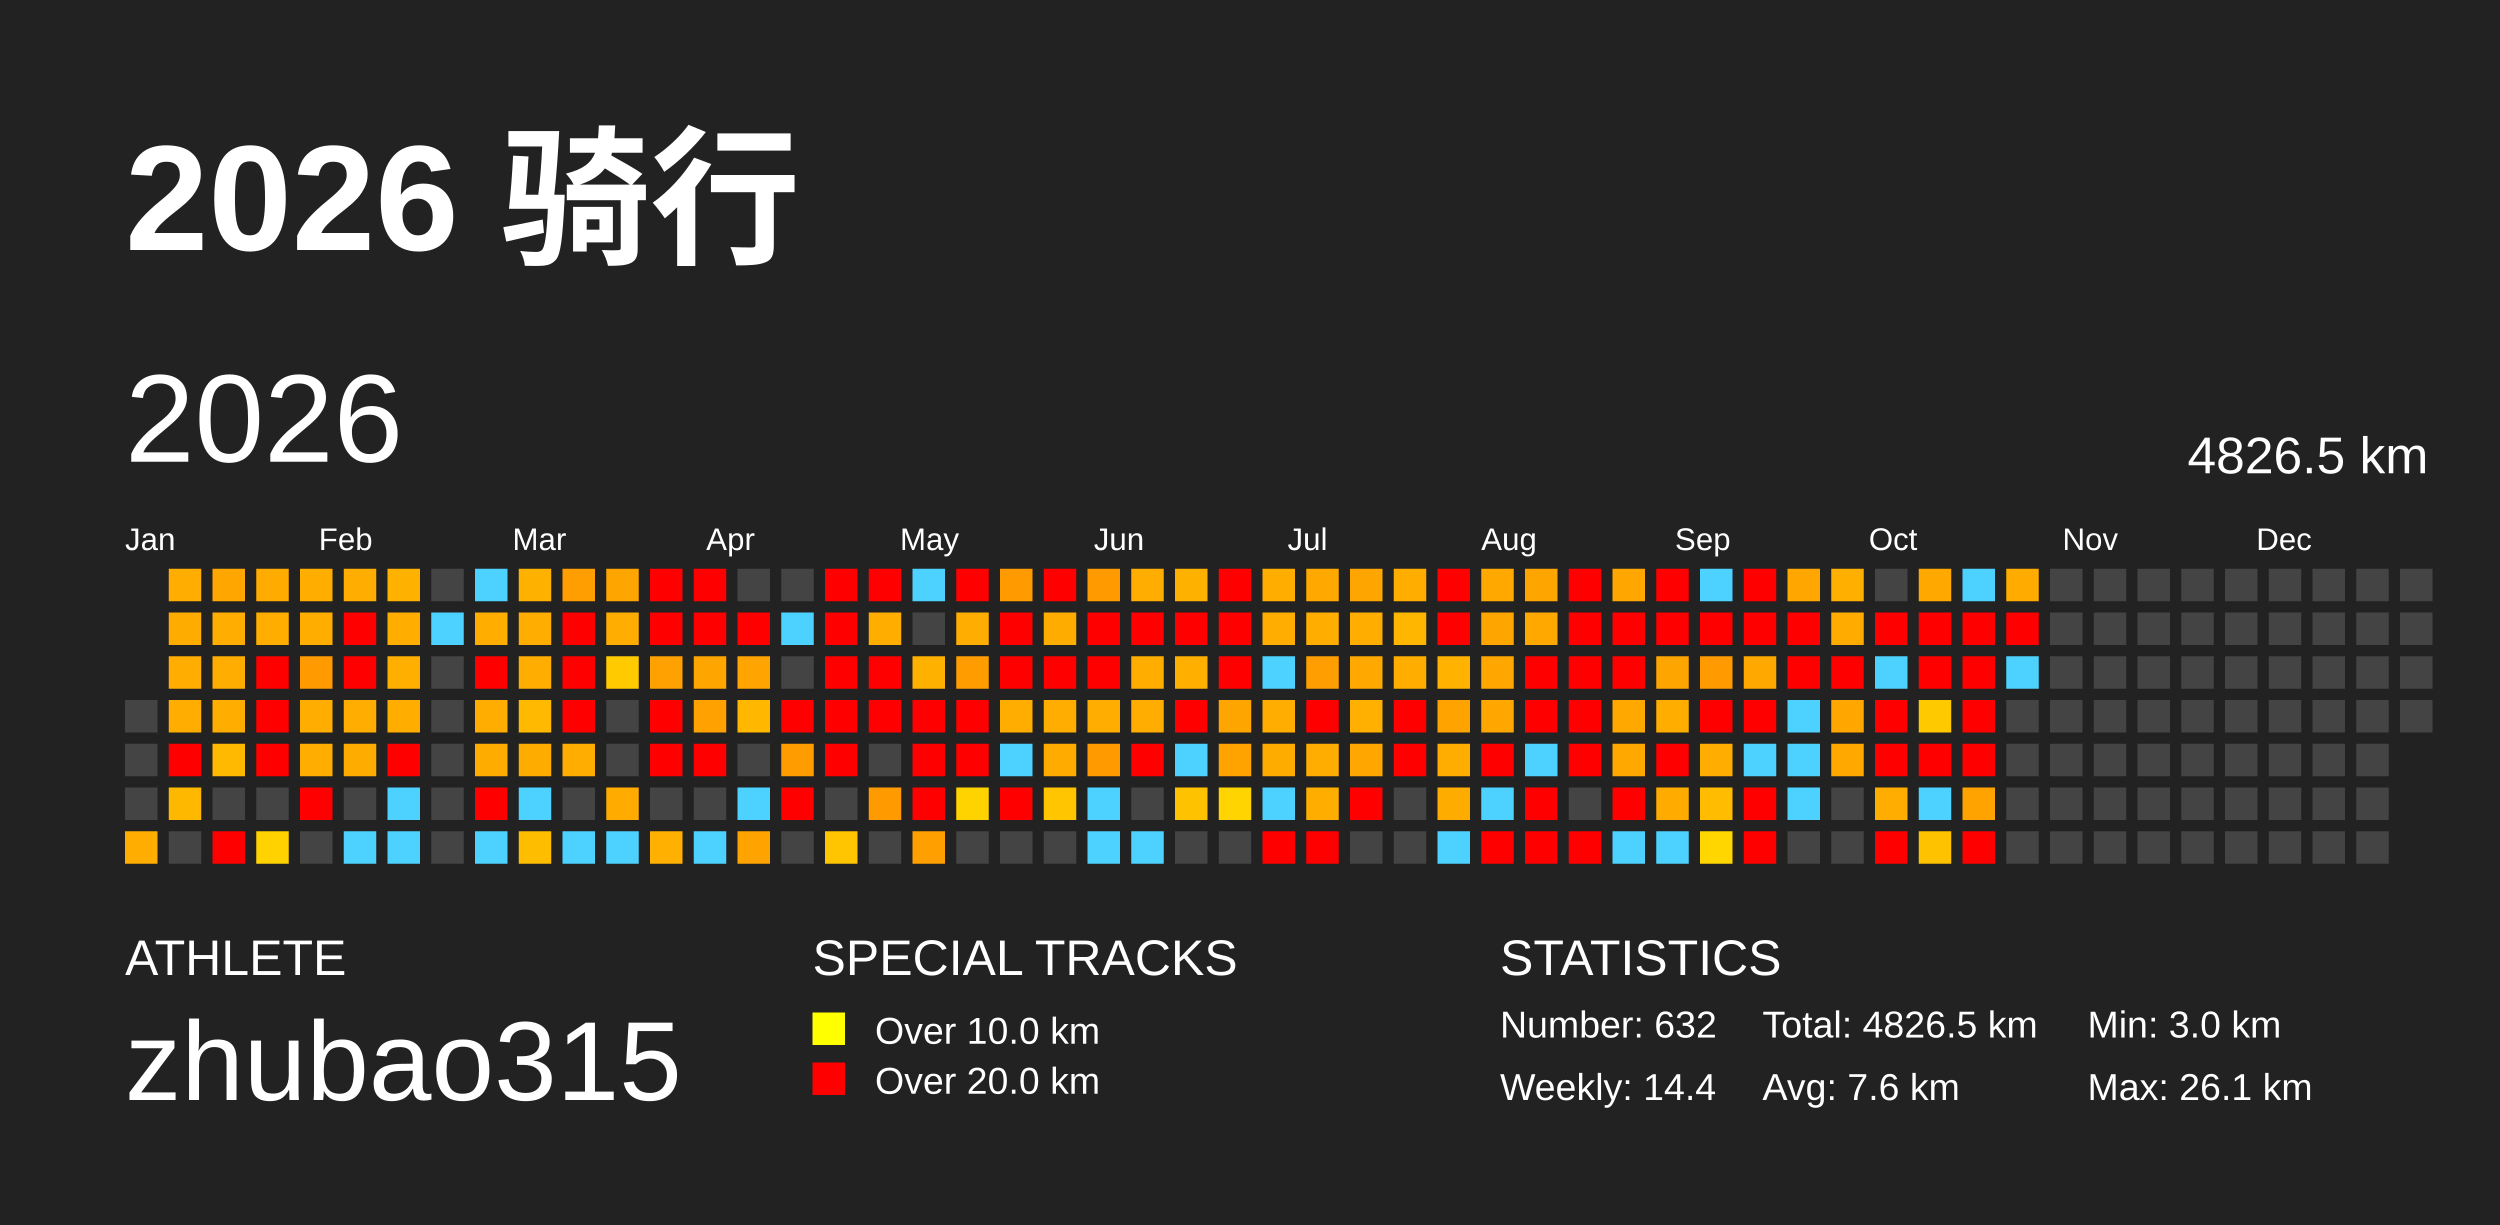
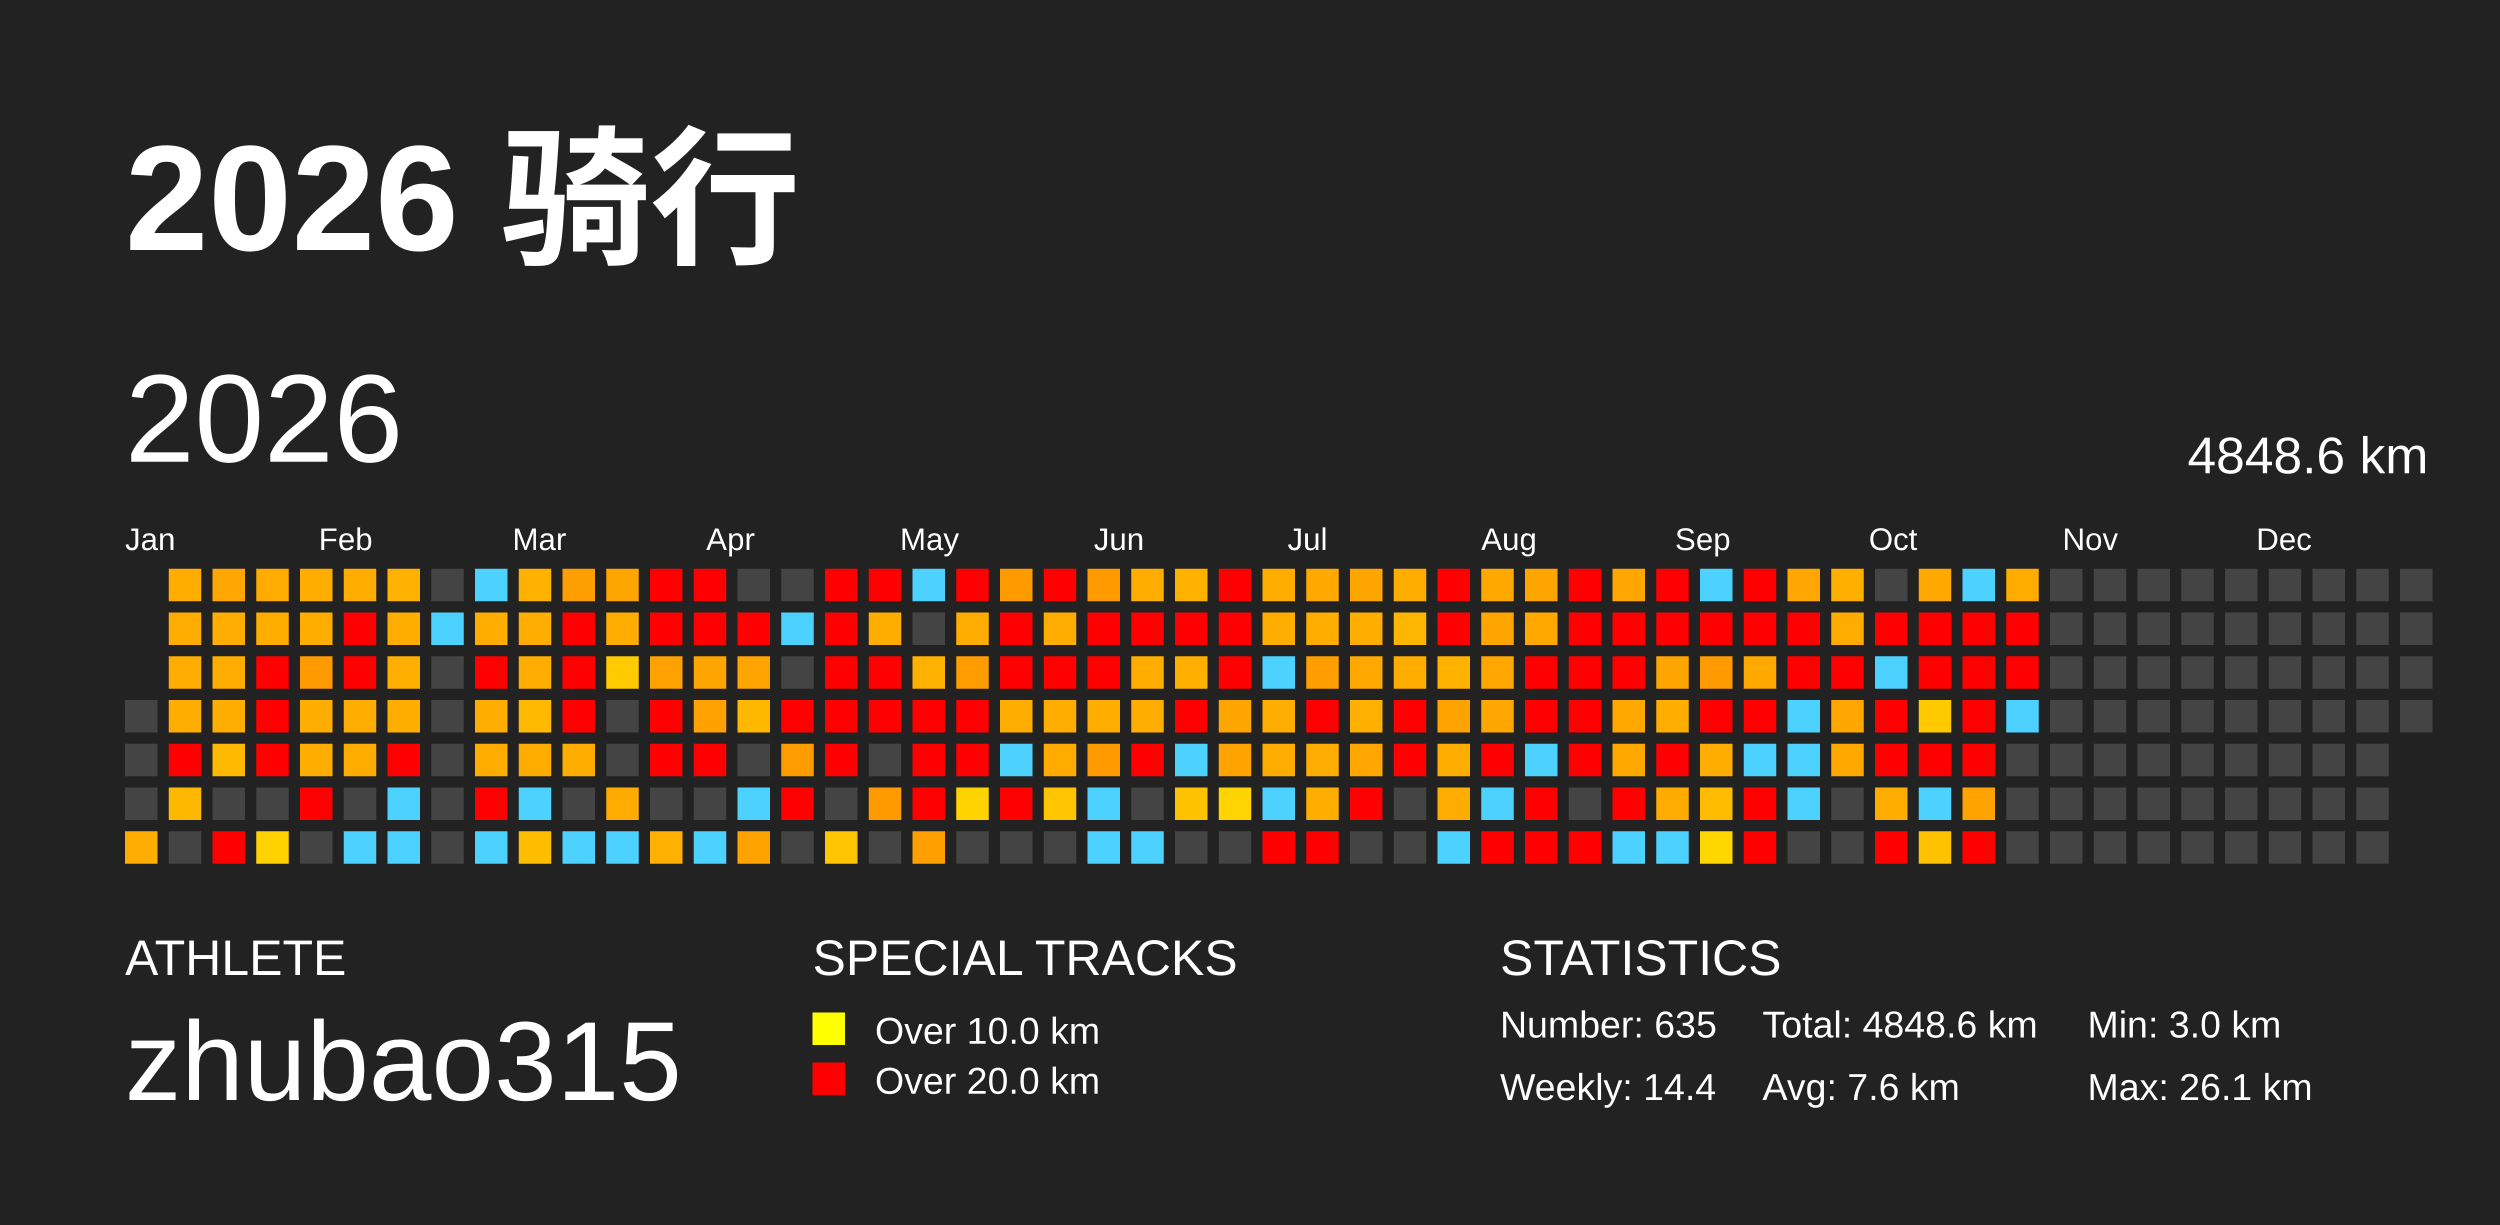
<svg xmlns="http://www.w3.org/2000/svg" baseProfile="full" height="98mm" version="1.1" viewBox="0,0,200,98" width="200mm">
  <defs />
  <rect fill="#222222" height="98" width="200" x="0" y="0" />
  <text fill="#FFFFFF" style="font-size:12px; font-family:Arial; font-weight:bold;" x="10" y="20">2026 骑行</text>
  <text fill="#FFFFFF" style="font-size:4px; font-family:Arial" x="10" y="78">ATHLETE</text>
  <text fill="#FFFFFF" style="font-size:9px; font-family:Arial" x="10" y="88">zhubao315</text>
  <text fill="#FFFFFF" style="font-size:4px; font-family:Arial" x="65" y="78">SPECIAL TRACKS</text>
  <rect fill="yellow" height="2.6" width="2.6" x="65" y="81" />
  <text fill="#FFFFFF" style="font-size:3px; font-family:Arial" x="70" y="83.5">Over 10.0 km</text>
  <rect fill="red" height="2.6" width="2.6" x="65" y="85" />
  <text fill="#FFFFFF" style="font-size:3px; font-family:Arial" x="70" y="87.5">Over 20.0 km</text>
  <text fill="#FFFFFF" style="font-size:4px; font-family:Arial" x="120" y="78">STATISTICS</text>
-   <text fill="#FFFFFF" style="font-size:3px; font-family:Arial" x="120" y="83">Number: 632</text>
+   <text fill="#FFFFFF" style="font-size:3px; font-family:Arial" x="120" y="83">Number: 635</text>
  <text fill="#FFFFFF" style="font-size:3px; font-family:Arial" x="120" y="88">Weekly: 14.4</text>
-   <text fill="#FFFFFF" style="font-size:3px; font-family:Arial" x="141" y="83">Total: 4826.5 km</text>
+   <text fill="#FFFFFF" style="font-size:3px; font-family:Arial" x="141" y="83">Total: 4848.6 km</text>
  <text fill="#FFFFFF" style="font-size:3px; font-family:Arial" x="141" y="88">Avg: 7.6 km</text>
  <text fill="#FFFFFF" style="font-size:3px; font-family:Arial" x="167" y="83">Min: 3.0 km</text>
  <text fill="#FFFFFF" style="font-size:3px; font-family:Arial" x="167" y="88">Max: 26.1 km</text>
  <text dominant-baseline="hanging" fill="#FFFFFF" style="font-size:10.0px; font-family:Arial;" x="10" y="30">2026</text>
-   <text dominant-baseline="hanging" fill="#FFFFFF" style="font-size:4.125px; font-family:Arial;" x="175" y="35">4826.5 km</text>
+   <text dominant-baseline="hanging" fill="#FFFFFF" style="font-size:4.125px; font-family:Arial;" x="175" y="35">4848.6 km</text>
  <text fill="#FFFFFF" style="font-size:2.5px; font-family:Arial" x="10.0" y="44">Jan</text>
  <text fill="#FFFFFF" style="font-size:2.5px; font-family:Arial" x="25.5" y="44">Feb</text>
  <text fill="#FFFFFF" style="font-size:2.5px; font-family:Arial" x="41.0" y="44">Mar</text>
  <text fill="#FFFFFF" style="font-size:2.5px; font-family:Arial" x="56.5" y="44">Apr</text>
  <text fill="#FFFFFF" style="font-size:2.5px; font-family:Arial" x="72.0" y="44">May</text>
  <text fill="#FFFFFF" style="font-size:2.5px; font-family:Arial" x="87.5" y="44">Jun</text>
  <text fill="#FFFFFF" style="font-size:2.5px; font-family:Arial" x="103.0" y="44">Jul</text>
  <text fill="#FFFFFF" style="font-size:2.5px; font-family:Arial" x="118.5" y="44">Aug</text>
  <text fill="#FFFFFF" style="font-size:2.5px; font-family:Arial" x="134.0" y="44">Sep</text>
  <text fill="#FFFFFF" style="font-size:2.5px; font-family:Arial" x="149.5" y="44">Oct</text>
  <text fill="#FFFFFF" style="font-size:2.5px; font-family:Arial" x="165.0" y="44">Nov</text>
  <text fill="#FFFFFF" style="font-size:2.5px; font-family:Arial" x="180.5" y="44">Dec</text>
  <rect fill="#444444" height="2.6" width="2.6" x="10.0" y="56.0" />
  <rect fill="#444444" height="2.6" width="2.6" x="10.0" y="59.5" />
  <rect fill="#444444" height="2.6" width="2.6" x="10.0" y="63.0" />
  <rect fill="#ffad00" height="2.6" width="2.6" x="10.0" y="66.5" />
  <rect fill="#ffad00" height="2.6" width="2.6" x="13.5" y="45.5" />
  <rect fill="#ffac00" height="2.6" width="2.6" x="13.5" y="49.0" />
  <rect fill="#ffad00" height="2.6" width="2.6" x="13.5" y="52.5" />
  <rect fill="#ffad00" height="2.6" width="2.6" x="13.5" y="56.0" />
  <rect fill="red" height="2.6" width="2.6" x="13.5" y="59.5" />
  <rect fill="#ffb800" height="2.6" width="2.6" x="13.5" y="63.0" />
  <rect fill="#444444" height="2.6" width="2.6" x="13.5" y="66.5" />
  <rect fill="#ffa600" height="2.6" width="2.6" x="17.0" y="45.5" />
  <rect fill="#ffad00" height="2.6" width="2.6" x="17.0" y="49.0" />
  <rect fill="#ffad00" height="2.6" width="2.6" x="17.0" y="52.5" />
  <rect fill="#ffae00" height="2.6" width="2.6" x="17.0" y="56.0" />
  <rect fill="#ffb900" height="2.6" width="2.6" x="17.0" y="59.5" />
  <rect fill="#444444" height="2.6" width="2.6" x="17.0" y="63.0" />
  <rect fill="red" height="2.6" width="2.6" x="17.0" y="66.5" />
  <rect fill="#ffab00" height="2.6" width="2.6" x="20.5" y="45.5" />
  <rect fill="#ffae00" height="2.6" width="2.6" x="20.5" y="49.0" />
  <rect fill="red" height="2.6" width="2.6" x="20.5" y="52.5" />
  <rect fill="red" height="2.6" width="2.6" x="20.5" y="56.0" />
  <rect fill="red" height="2.6" width="2.6" x="20.5" y="59.5" />
  <rect fill="#444444" height="2.6" width="2.6" x="20.5" y="63.0" />
  <rect fill="#ffd200" height="2.6" width="2.6" x="20.5" y="66.5" />
  <rect fill="#ffae00" height="2.6" width="2.6" x="24.0" y="45.5" />
  <rect fill="#ffae00" height="2.6" width="2.6" x="24.0" y="49.0" />
  <rect fill="#ff9a00" height="2.6" width="2.6" x="24.0" y="52.5" />
  <rect fill="#ffad00" height="2.6" width="2.6" x="24.0" y="56.0" />
  <rect fill="#ffad00" height="2.6" width="2.6" x="24.0" y="59.5" />
  <rect fill="red" height="2.6" width="2.6" x="24.0" y="63.0" />
  <rect fill="#444444" height="2.6" width="2.6" x="24.0" y="66.5" />
  <rect fill="#ffad00" height="2.6" width="2.6" x="27.5" y="45.5" />
  <rect fill="red" height="2.6" width="2.6" x="27.5" y="49.0" />
  <rect fill="red" height="2.6" width="2.6" x="27.5" y="52.5" />
  <rect fill="#ffad00" height="2.6" width="2.6" x="27.5" y="56.0" />
  <rect fill="#ffac00" height="2.6" width="2.6" x="27.5" y="59.5" />
  <rect fill="#444444" height="2.6" width="2.6" x="27.5" y="63.0" />
  <rect fill="#4dd2ff" height="2.6" width="2.6" x="27.5" y="66.5" />
  <rect fill="#ffb100" height="2.6" width="2.6" x="31.0" y="45.5" />
  <rect fill="#ffae00" height="2.6" width="2.6" x="31.0" y="49.0" />
  <rect fill="#ffaf00" height="2.6" width="2.6" x="31.0" y="52.5" />
  <rect fill="#ffae00" height="2.6" width="2.6" x="31.0" y="56.0" />
  <rect fill="red" height="2.6" width="2.6" x="31.0" y="59.5" />
  <rect fill="#4dd2ff" height="2.6" width="2.6" x="31.0" y="63.0" />
  <rect fill="#4dd2ff" height="2.6" width="2.6" x="31.0" y="66.5" />
  <rect fill="#444444" height="2.6" width="2.6" x="34.5" y="45.5" />
  <rect fill="#4dd2ff" height="2.6" width="2.6" x="34.5" y="49.0" />
  <rect fill="#444444" height="2.6" width="2.6" x="34.5" y="52.5" />
  <rect fill="#444444" height="2.6" width="2.6" x="34.5" y="56.0" />
  <rect fill="#444444" height="2.6" width="2.6" x="34.5" y="59.5" />
  <rect fill="#444444" height="2.6" width="2.6" x="34.5" y="63.0" />
  <rect fill="#444444" height="2.6" width="2.6" x="34.5" y="66.5" />
  <rect fill="#4dd2ff" height="2.6" width="2.6" x="38.0" y="45.5" />
  <rect fill="#ffae00" height="2.6" width="2.6" x="38.0" y="49.0" />
  <rect fill="red" height="2.6" width="2.6" x="38.0" y="52.5" />
  <rect fill="#ffad00" height="2.6" width="2.6" x="38.0" y="56.0" />
  <rect fill="#ffac00" height="2.6" width="2.6" x="38.0" y="59.5" />
  <rect fill="red" height="2.6" width="2.6" x="38.0" y="63.0" />
  <rect fill="#4dd2ff" height="2.6" width="2.6" x="38.0" y="66.5" />
  <rect fill="#ffb100" height="2.6" width="2.6" x="41.5" y="45.5" />
  <rect fill="#ffad00" height="2.6" width="2.6" x="41.5" y="49.0" />
  <rect fill="#ffad00" height="2.6" width="2.6" x="41.5" y="52.5" />
  <rect fill="#ffb900" height="2.6" width="2.6" x="41.5" y="56.0" />
  <rect fill="#ffac00" height="2.6" width="2.6" x="41.5" y="59.5" />
  <rect fill="#4dd2ff" height="2.6" width="2.6" x="41.5" y="63.0" />
  <rect fill="#ffbd00" height="2.6" width="2.6" x="41.5" y="66.5" />
  <rect fill="#ff9e00" height="2.6" width="2.6" x="45.0" y="45.5" />
  <rect fill="red" height="2.6" width="2.6" x="45.0" y="49.0" />
  <rect fill="red" height="2.6" width="2.6" x="45.0" y="52.5" />
  <rect fill="red" height="2.6" width="2.6" x="45.0" y="56.0" />
  <rect fill="#ffad00" height="2.6" width="2.6" x="45.0" y="59.5" />
  <rect fill="#444444" height="2.6" width="2.6" x="45.0" y="63.0" />
  <rect fill="#4dd2ff" height="2.6" width="2.6" x="45.0" y="66.5" />
  <rect fill="#ffa500" height="2.6" width="2.6" x="48.5" y="45.5" />
  <rect fill="#ffad00" height="2.6" width="2.6" x="48.5" y="49.0" />
  <rect fill="#ffca00" height="2.6" width="2.6" x="48.5" y="52.5" />
  <rect fill="#444444" height="2.6" width="2.6" x="48.5" y="56.0" />
  <rect fill="#444444" height="2.6" width="2.6" x="48.5" y="59.5" />
  <rect fill="#ffab00" height="2.6" width="2.6" x="48.5" y="63.0" />
  <rect fill="#4dd2ff" height="2.6" width="2.6" x="48.5" y="66.5" />
  <rect fill="red" height="2.6" width="2.6" x="52.0" y="45.5" />
  <rect fill="red" height="2.6" width="2.6" x="52.0" y="49.0" />
  <rect fill="#ffa100" height="2.6" width="2.6" x="52.0" y="52.5" />
  <rect fill="red" height="2.6" width="2.6" x="52.0" y="56.0" />
  <rect fill="red" height="2.6" width="2.6" x="52.0" y="59.5" />
  <rect fill="#444444" height="2.6" width="2.6" x="52.0" y="63.0" />
  <rect fill="#ffb000" height="2.6" width="2.6" x="52.0" y="66.5" />
  <rect fill="red" height="2.6" width="2.6" x="55.5" y="45.5" />
  <rect fill="red" height="2.6" width="2.6" x="55.5" y="49.0" />
  <rect fill="#ffa500" height="2.6" width="2.6" x="55.5" y="52.5" />
  <rect fill="#ffa100" height="2.6" width="2.6" x="55.5" y="56.0" />
  <rect fill="red" height="2.6" width="2.6" x="55.5" y="59.5" />
  <rect fill="#444444" height="2.6" width="2.6" x="55.5" y="63.0" />
  <rect fill="#4dd2ff" height="2.6" width="2.6" x="55.5" y="66.5" />
  <rect fill="#444444" height="2.6" width="2.6" x="59.0" y="45.5" />
  <rect fill="red" height="2.6" width="2.6" x="59.0" y="49.0" />
  <rect fill="#ffa400" height="2.6" width="2.6" x="59.0" y="52.5" />
  <rect fill="#ffb700" height="2.6" width="2.6" x="59.0" y="56.0" />
  <rect fill="#444444" height="2.6" width="2.6" x="59.0" y="59.5" />
  <rect fill="#4dd2ff" height="2.6" width="2.6" x="59.0" y="63.0" />
  <rect fill="#ffa300" height="2.6" width="2.6" x="59.0" y="66.5" />
  <rect fill="#444444" height="2.6" width="2.6" x="62.5" y="45.5" />
  <rect fill="#4dd2ff" height="2.6" width="2.6" x="62.5" y="49.0" />
  <rect fill="#444444" height="2.6" width="2.6" x="62.5" y="52.5" />
  <rect fill="red" height="2.6" width="2.6" x="62.5" y="56.0" />
  <rect fill="#ff9c00" height="2.6" width="2.6" x="62.5" y="59.5" />
  <rect fill="red" height="2.6" width="2.6" x="62.5" y="63.0" />
  <rect fill="#444444" height="2.6" width="2.6" x="62.5" y="66.5" />
  <rect fill="red" height="2.6" width="2.6" x="66.0" y="45.5" />
  <rect fill="red" height="2.6" width="2.6" x="66.0" y="49.0" />
  <rect fill="red" height="2.6" width="2.6" x="66.0" y="52.5" />
  <rect fill="red" height="2.6" width="2.6" x="66.0" y="56.0" />
  <rect fill="red" height="2.6" width="2.6" x="66.0" y="59.5" />
  <rect fill="#444444" height="2.6" width="2.6" x="66.0" y="63.0" />
  <rect fill="#ffc500" height="2.6" width="2.6" x="66.0" y="66.5" />
  <rect fill="red" height="2.6" width="2.6" x="69.5" y="45.5" />
  <rect fill="#ffae00" height="2.6" width="2.6" x="69.5" y="49.0" />
  <rect fill="red" height="2.6" width="2.6" x="69.5" y="52.5" />
  <rect fill="red" height="2.6" width="2.6" x="69.5" y="56.0" />
  <rect fill="#444444" height="2.6" width="2.6" x="69.5" y="59.5" />
  <rect fill="#ff9b00" height="2.6" width="2.6" x="69.5" y="63.0" />
  <rect fill="#444444" height="2.6" width="2.6" x="69.5" y="66.5" />
  <rect fill="#4dd2ff" height="2.6" width="2.6" x="73.0" y="45.5" />
  <rect fill="#444444" height="2.6" width="2.6" x="73.0" y="49.0" />
  <rect fill="#ffb100" height="2.6" width="2.6" x="73.0" y="52.5" />
  <rect fill="red" height="2.6" width="2.6" x="73.0" y="56.0" />
  <rect fill="red" height="2.6" width="2.6" x="73.0" y="59.5" />
  <rect fill="red" height="2.6" width="2.6" x="73.0" y="63.0" />
  <rect fill="#ffa000" height="2.6" width="2.6" x="73.0" y="66.5" />
  <rect fill="red" height="2.6" width="2.6" x="76.5" y="45.5" />
  <rect fill="#ffad00" height="2.6" width="2.6" x="76.5" y="49.0" />
  <rect fill="#ff9c00" height="2.6" width="2.6" x="76.5" y="52.5" />
  <rect fill="red" height="2.6" width="2.6" x="76.5" y="56.0" />
  <rect fill="red" height="2.6" width="2.6" x="76.5" y="59.5" />
  <rect fill="#ffd300" height="2.6" width="2.6" x="76.5" y="63.0" />
  <rect fill="#444444" height="2.6" width="2.6" x="76.5" y="66.5" />
  <rect fill="#ff9b00" height="2.6" width="2.6" x="80.0" y="45.5" />
  <rect fill="red" height="2.6" width="2.6" x="80.0" y="49.0" />
  <rect fill="red" height="2.6" width="2.6" x="80.0" y="52.5" />
  <rect fill="#ffad00" height="2.6" width="2.6" x="80.0" y="56.0" />
  <rect fill="#4dd2ff" height="2.6" width="2.6" x="80.0" y="59.5" />
  <rect fill="red" height="2.6" width="2.6" x="80.0" y="63.0" />
  <rect fill="#444444" height="2.6" width="2.6" x="80.0" y="66.5" />
  <rect fill="red" height="2.6" width="2.6" x="83.5" y="45.5" />
  <rect fill="#ffac00" height="2.6" width="2.6" x="83.5" y="49.0" />
  <rect fill="red" height="2.6" width="2.6" x="83.5" y="52.5" />
  <rect fill="#ffad00" height="2.6" width="2.6" x="83.5" y="56.0" />
  <rect fill="#ffab00" height="2.6" width="2.6" x="83.5" y="59.5" />
  <rect fill="#ffc500" height="2.6" width="2.6" x="83.5" y="63.0" />
  <rect fill="#444444" height="2.6" width="2.6" x="83.5" y="66.5" />
  <rect fill="#ff9a00" height="2.6" width="2.6" x="87.0" y="45.5" />
  <rect fill="red" height="2.6" width="2.6" x="87.0" y="49.0" />
  <rect fill="red" height="2.6" width="2.6" x="87.0" y="52.5" />
  <rect fill="#ffad00" height="2.6" width="2.6" x="87.0" y="56.0" />
  <rect fill="#ff9b00" height="2.6" width="2.6" x="87.0" y="59.5" />
  <rect fill="#4dd2ff" height="2.6" width="2.6" x="87.0" y="63.0" />
  <rect fill="#4dd2ff" height="2.6" width="2.6" x="87.0" y="66.5" />
  <rect fill="#ffad00" height="2.6" width="2.6" x="90.5" y="45.5" />
  <rect fill="red" height="2.6" width="2.6" x="90.5" y="49.0" />
  <rect fill="#ffae00" height="2.6" width="2.6" x="90.5" y="52.5" />
  <rect fill="#ffad00" height="2.6" width="2.6" x="90.5" y="56.0" />
  <rect fill="red" height="2.6" width="2.6" x="90.5" y="59.5" />
  <rect fill="#444444" height="2.6" width="2.6" x="90.5" y="63.0" />
  <rect fill="#4dd2ff" height="2.6" width="2.6" x="90.5" y="66.5" />
  <rect fill="#ffb100" height="2.6" width="2.6" x="94.0" y="45.5" />
  <rect fill="red" height="2.6" width="2.6" x="94.0" y="49.0" />
  <rect fill="#ffaf00" height="2.6" width="2.6" x="94.0" y="52.5" />
  <rect fill="red" height="2.6" width="2.6" x="94.0" y="56.0" />
  <rect fill="#4dd2ff" height="2.6" width="2.6" x="94.0" y="59.5" />
  <rect fill="#ffc200" height="2.6" width="2.6" x="94.0" y="63.0" />
  <rect fill="#444444" height="2.6" width="2.6" x="94.0" y="66.5" />
  <rect fill="red" height="2.6" width="2.6" x="97.5" y="45.5" />
  <rect fill="red" height="2.6" width="2.6" x="97.5" y="49.0" />
  <rect fill="red" height="2.6" width="2.6" x="97.5" y="52.5" />
  <rect fill="#ffa500" height="2.6" width="2.6" x="97.5" y="56.0" />
  <rect fill="#ffa300" height="2.6" width="2.6" x="97.5" y="59.5" />
  <rect fill="#ffd400" height="2.6" width="2.6" x="97.5" y="63.0" />
  <rect fill="#444444" height="2.6" width="2.6" x="97.5" y="66.5" />
  <rect fill="#ffae00" height="2.6" width="2.6" x="101.0" y="45.5" />
  <rect fill="#ffad00" height="2.6" width="2.6" x="101.0" y="49.0" />
  <rect fill="#4dd2ff" height="2.6" width="2.6" x="101.0" y="52.5" />
  <rect fill="#ffad00" height="2.6" width="2.6" x="101.0" y="56.0" />
  <rect fill="#ffac00" height="2.6" width="2.6" x="101.0" y="59.5" />
  <rect fill="#4dd2ff" height="2.6" width="2.6" x="101.0" y="63.0" />
  <rect fill="red" height="2.6" width="2.6" x="101.0" y="66.5" />
  <rect fill="#ffa800" height="2.6" width="2.6" x="104.5" y="45.5" />
  <rect fill="#ffae00" height="2.6" width="2.6" x="104.5" y="49.0" />
  <rect fill="#ff9e00" height="2.6" width="2.6" x="104.5" y="52.5" />
  <rect fill="red" height="2.6" width="2.6" x="104.5" y="56.0" />
  <rect fill="#ffad00" height="2.6" width="2.6" x="104.5" y="59.5" />
  <rect fill="#ffae00" height="2.6" width="2.6" x="104.5" y="63.0" />
  <rect fill="red" height="2.6" width="2.6" x="104.5" y="66.5" />
  <rect fill="#ffa500" height="2.6" width="2.6" x="108.0" y="45.5" />
  <rect fill="#ffae00" height="2.6" width="2.6" x="108.0" y="49.0" />
  <rect fill="#ffa900" height="2.6" width="2.6" x="108.0" y="52.5" />
  <rect fill="#ffb000" height="2.6" width="2.6" x="108.0" y="56.0" />
  <rect fill="#ffa700" height="2.6" width="2.6" x="108.0" y="59.5" />
  <rect fill="red" height="2.6" width="2.6" x="108.0" y="63.0" />
  <rect fill="#444444" height="2.6" width="2.6" x="108.0" y="66.5" />
  <rect fill="#ffae00" height="2.6" width="2.6" x="111.5" y="45.5" />
  <rect fill="#ffb600" height="2.6" width="2.6" x="111.5" y="49.0" />
  <rect fill="#ffae00" height="2.6" width="2.6" x="111.5" y="52.5" />
  <rect fill="red" height="2.6" width="2.6" x="111.5" y="56.0" />
  <rect fill="red" height="2.6" width="2.6" x="111.5" y="59.5" />
  <rect fill="#444444" height="2.6" width="2.6" x="111.5" y="63.0" />
  <rect fill="#444444" height="2.6" width="2.6" x="111.5" y="66.5" />
  <rect fill="red" height="2.6" width="2.6" x="115.0" y="45.5" />
  <rect fill="red" height="2.6" width="2.6" x="115.0" y="49.0" />
  <rect fill="#ffb200" height="2.6" width="2.6" x="115.0" y="52.5" />
  <rect fill="#ffa300" height="2.6" width="2.6" x="115.0" y="56.0" />
  <rect fill="#ffad00" height="2.6" width="2.6" x="115.0" y="59.5" />
  <rect fill="#ffac00" height="2.6" width="2.6" x="115.0" y="63.0" />
  <rect fill="#4dd2ff" height="2.6" width="2.6" x="115.0" y="66.5" />
  <rect fill="#ffa800" height="2.6" width="2.6" x="118.5" y="45.5" />
  <rect fill="#ffa500" height="2.6" width="2.6" x="118.5" y="49.0" />
  <rect fill="#ffa600" height="2.6" width="2.6" x="118.5" y="52.5" />
  <rect fill="#ffa600" height="2.6" width="2.6" x="118.5" y="56.0" />
  <rect fill="red" height="2.6" width="2.6" x="118.5" y="59.5" />
  <rect fill="#4dd2ff" height="2.6" width="2.6" x="118.5" y="63.0" />
  <rect fill="red" height="2.6" width="2.6" x="118.5" y="66.5" />
  <rect fill="#ffa500" height="2.6" width="2.6" x="122.0" y="45.5" />
  <rect fill="#ffa800" height="2.6" width="2.6" x="122.0" y="49.0" />
  <rect fill="red" height="2.6" width="2.6" x="122.0" y="52.5" />
  <rect fill="red" height="2.6" width="2.6" x="122.0" y="56.0" />
  <rect fill="#4dd2ff" height="2.6" width="2.6" x="122.0" y="59.5" />
  <rect fill="red" height="2.6" width="2.6" x="122.0" y="63.0" />
  <rect fill="red" height="2.6" width="2.6" x="122.0" y="66.5" />
  <rect fill="red" height="2.6" width="2.6" x="125.5" y="45.5" />
  <rect fill="red" height="2.6" width="2.6" x="125.5" y="49.0" />
  <rect fill="red" height="2.6" width="2.6" x="125.5" y="52.5" />
  <rect fill="red" height="2.6" width="2.6" x="125.5" y="56.0" />
  <rect fill="red" height="2.6" width="2.6" x="125.5" y="59.5" />
  <rect fill="#444444" height="2.6" width="2.6" x="125.5" y="63.0" />
  <rect fill="red" height="2.6" width="2.6" x="125.5" y="66.5" />
  <rect fill="#ffa600" height="2.6" width="2.6" x="129.0" y="45.5" />
  <rect fill="red" height="2.6" width="2.6" x="129.0" y="49.0" />
  <rect fill="red" height="2.6" width="2.6" x="129.0" y="52.5" />
  <rect fill="#ffa800" height="2.6" width="2.6" x="129.0" y="56.0" />
  <rect fill="#ffa900" height="2.6" width="2.6" x="129.0" y="59.5" />
  <rect fill="red" height="2.6" width="2.6" x="129.0" y="63.0" />
  <rect fill="#4dd2ff" height="2.6" width="2.6" x="129.0" y="66.5" />
  <rect fill="red" height="2.6" width="2.6" x="132.5" y="45.5" />
  <rect fill="red" height="2.6" width="2.6" x="132.5" y="49.0" />
  <rect fill="#ffa500" height="2.6" width="2.6" x="132.5" y="52.5" />
  <rect fill="#ffae00" height="2.6" width="2.6" x="132.5" y="56.0" />
  <rect fill="red" height="2.6" width="2.6" x="132.5" y="59.5" />
  <rect fill="#ffab00" height="2.6" width="2.6" x="132.5" y="63.0" />
  <rect fill="#4dd2ff" height="2.6" width="2.6" x="132.5" y="66.5" />
  <rect fill="#4dd2ff" height="2.6" width="2.6" x="136.0" y="45.5" />
  <rect fill="red" height="2.6" width="2.6" x="136.0" y="49.0" />
  <rect fill="#ff9a00" height="2.6" width="2.6" x="136.0" y="52.5" />
  <rect fill="red" height="2.6" width="2.6" x="136.0" y="56.0" />
  <rect fill="#ffad00" height="2.6" width="2.6" x="136.0" y="59.5" />
  <rect fill="#ffbc00" height="2.6" width="2.6" x="136.0" y="63.0" />
  <rect fill="#ffd600" height="2.6" width="2.6" x="136.0" y="66.5" />
  <rect fill="red" height="2.6" width="2.6" x="139.5" y="45.5" />
  <rect fill="red" height="2.6" width="2.6" x="139.5" y="49.0" />
  <rect fill="#ffa900" height="2.6" width="2.6" x="139.5" y="52.5" />
  <rect fill="red" height="2.6" width="2.6" x="139.5" y="56.0" />
  <rect fill="#4dd2ff" height="2.6" width="2.6" x="139.5" y="59.5" />
  <rect fill="red" height="2.6" width="2.6" x="139.5" y="63.0" />
  <rect fill="red" height="2.6" width="2.6" x="139.5" y="66.5" />
  <rect fill="#ffa600" height="2.6" width="2.6" x="143.0" y="45.5" />
  <rect fill="red" height="2.6" width="2.6" x="143.0" y="49.0" />
  <rect fill="red" height="2.6" width="2.6" x="143.0" y="52.5" />
  <rect fill="#4dd2ff" height="2.6" width="2.6" x="143.0" y="56.0" />
  <rect fill="#4dd2ff" height="2.6" width="2.6" x="143.0" y="59.5" />
  <rect fill="#4dd2ff" height="2.6" width="2.6" x="143.0" y="63.0" />
  <rect fill="#444444" height="2.6" width="2.6" x="143.0" y="66.5" />
  <rect fill="#ffaf00" height="2.6" width="2.6" x="146.5" y="45.5" />
  <rect fill="#ffab00" height="2.6" width="2.6" x="146.5" y="49.0" />
  <rect fill="red" height="2.6" width="2.6" x="146.5" y="52.5" />
  <rect fill="#ffa600" height="2.6" width="2.6" x="146.5" y="56.0" />
  <rect fill="#ffa800" height="2.6" width="2.6" x="146.5" y="59.5" />
  <rect fill="#444444" height="2.6" width="2.6" x="146.5" y="63.0" />
  <rect fill="#444444" height="2.6" width="2.6" x="146.5" y="66.5" />
  <rect fill="#444444" height="2.6" width="2.6" x="150.0" y="45.5" />
  <rect fill="red" height="2.6" width="2.6" x="150.0" y="49.0" />
  <rect fill="#4dd2ff" height="2.6" width="2.6" x="150.0" y="52.5" />
  <rect fill="red" height="2.6" width="2.6" x="150.0" y="56.0" />
  <rect fill="red" height="2.6" width="2.6" x="150.0" y="59.5" />
  <rect fill="#ffad00" height="2.6" width="2.6" x="150.0" y="63.0" />
  <rect fill="red" height="2.6" width="2.6" x="150.0" y="66.5" />
  <rect fill="#ffa800" height="2.6" width="2.6" x="153.5" y="45.5" />
  <rect fill="red" height="2.6" width="2.6" x="153.5" y="49.0" />
  <rect fill="red" height="2.6" width="2.6" x="153.5" y="52.5" />
  <rect fill="#ffc900" height="2.6" width="2.6" x="153.5" y="56.0" />
  <rect fill="red" height="2.6" width="2.6" x="153.5" y="59.5" />
  <rect fill="#4dd2ff" height="2.6" width="2.6" x="153.5" y="63.0" />
  <rect fill="#ffc200" height="2.6" width="2.6" x="153.5" y="66.5" />
  <rect fill="#4dd2ff" height="2.6" width="2.6" x="157.0" y="45.5" />
  <rect fill="red" height="2.6" width="2.6" x="157.0" y="49.0" />
  <rect fill="red" height="2.6" width="2.6" x="157.0" y="52.5" />
  <rect fill="red" height="2.6" width="2.6" x="157.0" y="56.0" />
  <rect fill="red" height="2.6" width="2.6" x="157.0" y="59.5" />
  <rect fill="#ffa300" height="2.6" width="2.6" x="157.0" y="63.0" />
  <rect fill="red" height="2.6" width="2.6" x="157.0" y="66.5" />
  <rect fill="#ffab00" height="2.6" width="2.6" x="160.5" y="45.5" />
  <rect fill="red" height="2.6" width="2.6" x="160.5" y="49.0" />
-   <rect fill="#4dd2ff" height="2.6" width="2.6" x="160.5" y="52.5" />
-   <rect fill="#444444" height="2.6" width="2.6" x="160.5" y="56.0" />
+   <rect fill="red" height="2.6" width="2.6" x="160.5" y="52.5" />
+   <rect fill="#4dd2ff" height="2.6" width="2.6" x="160.5" y="56.0" />
  <rect fill="#444444" height="2.6" width="2.6" x="160.5" y="59.5" />
  <rect fill="#444444" height="2.6" width="2.6" x="160.5" y="63.0" />
  <rect fill="#444444" height="2.6" width="2.6" x="160.5" y="66.5" />
  <rect fill="#444444" height="2.6" width="2.6" x="164.0" y="45.5" />
  <rect fill="#444444" height="2.6" width="2.6" x="164.0" y="49.0" />
  <rect fill="#444444" height="2.6" width="2.6" x="164.0" y="52.5" />
  <rect fill="#444444" height="2.6" width="2.6" x="164.0" y="56.0" />
  <rect fill="#444444" height="2.6" width="2.6" x="164.0" y="59.5" />
  <rect fill="#444444" height="2.6" width="2.6" x="164.0" y="63.0" />
  <rect fill="#444444" height="2.6" width="2.6" x="164.0" y="66.5" />
  <rect fill="#444444" height="2.6" width="2.6" x="167.5" y="45.5" />
  <rect fill="#444444" height="2.6" width="2.6" x="167.5" y="49.0" />
  <rect fill="#444444" height="2.6" width="2.6" x="167.5" y="52.5" />
  <rect fill="#444444" height="2.6" width="2.6" x="167.5" y="56.0" />
  <rect fill="#444444" height="2.6" width="2.6" x="167.5" y="59.5" />
  <rect fill="#444444" height="2.6" width="2.6" x="167.5" y="63.0" />
  <rect fill="#444444" height="2.6" width="2.6" x="167.5" y="66.5" />
  <rect fill="#444444" height="2.6" width="2.6" x="171.0" y="45.5" />
  <rect fill="#444444" height="2.6" width="2.6" x="171.0" y="49.0" />
  <rect fill="#444444" height="2.6" width="2.6" x="171.0" y="52.5" />
  <rect fill="#444444" height="2.6" width="2.6" x="171.0" y="56.0" />
  <rect fill="#444444" height="2.6" width="2.6" x="171.0" y="59.5" />
  <rect fill="#444444" height="2.6" width="2.6" x="171.0" y="63.0" />
  <rect fill="#444444" height="2.6" width="2.6" x="171.0" y="66.5" />
  <rect fill="#444444" height="2.6" width="2.6" x="174.5" y="45.5" />
  <rect fill="#444444" height="2.6" width="2.6" x="174.5" y="49.0" />
  <rect fill="#444444" height="2.6" width="2.6" x="174.5" y="52.5" />
  <rect fill="#444444" height="2.6" width="2.6" x="174.5" y="56.0" />
  <rect fill="#444444" height="2.6" width="2.6" x="174.5" y="59.5" />
  <rect fill="#444444" height="2.6" width="2.6" x="174.5" y="63.0" />
  <rect fill="#444444" height="2.6" width="2.6" x="174.5" y="66.5" />
  <rect fill="#444444" height="2.6" width="2.6" x="178.0" y="45.5" />
  <rect fill="#444444" height="2.6" width="2.6" x="178.0" y="49.0" />
  <rect fill="#444444" height="2.6" width="2.6" x="178.0" y="52.5" />
  <rect fill="#444444" height="2.6" width="2.6" x="178.0" y="56.0" />
  <rect fill="#444444" height="2.6" width="2.6" x="178.0" y="59.5" />
  <rect fill="#444444" height="2.6" width="2.6" x="178.0" y="63.0" />
  <rect fill="#444444" height="2.6" width="2.6" x="178.0" y="66.5" />
  <rect fill="#444444" height="2.6" width="2.6" x="181.5" y="45.5" />
  <rect fill="#444444" height="2.6" width="2.6" x="181.5" y="49.0" />
  <rect fill="#444444" height="2.6" width="2.6" x="181.5" y="52.5" />
  <rect fill="#444444" height="2.6" width="2.6" x="181.5" y="56.0" />
  <rect fill="#444444" height="2.6" width="2.6" x="181.5" y="59.5" />
  <rect fill="#444444" height="2.6" width="2.6" x="181.5" y="63.0" />
  <rect fill="#444444" height="2.6" width="2.6" x="181.5" y="66.5" />
  <rect fill="#444444" height="2.6" width="2.6" x="185.0" y="45.5" />
  <rect fill="#444444" height="2.6" width="2.6" x="185.0" y="49.0" />
  <rect fill="#444444" height="2.6" width="2.6" x="185.0" y="52.5" />
  <rect fill="#444444" height="2.6" width="2.6" x="185.0" y="56.0" />
  <rect fill="#444444" height="2.6" width="2.6" x="185.0" y="59.5" />
  <rect fill="#444444" height="2.6" width="2.6" x="185.0" y="63.0" />
  <rect fill="#444444" height="2.6" width="2.6" x="185.0" y="66.5" />
  <rect fill="#444444" height="2.6" width="2.6" x="188.5" y="45.5" />
  <rect fill="#444444" height="2.6" width="2.6" x="188.5" y="49.0" />
  <rect fill="#444444" height="2.6" width="2.6" x="188.5" y="52.5" />
  <rect fill="#444444" height="2.6" width="2.6" x="188.5" y="56.0" />
  <rect fill="#444444" height="2.6" width="2.6" x="188.5" y="59.5" />
  <rect fill="#444444" height="2.6" width="2.6" x="188.5" y="63.0" />
  <rect fill="#444444" height="2.6" width="2.6" x="188.5" y="66.5" />
  <rect fill="#444444" height="2.6" width="2.6" x="192.0" y="45.5" />
  <rect fill="#444444" height="2.6" width="2.6" x="192.0" y="49.0" />
  <rect fill="#444444" height="2.6" width="2.6" x="192.0" y="52.5" />
  <rect fill="#444444" height="2.6" width="2.6" x="192.0" y="56.0" />
</svg>
